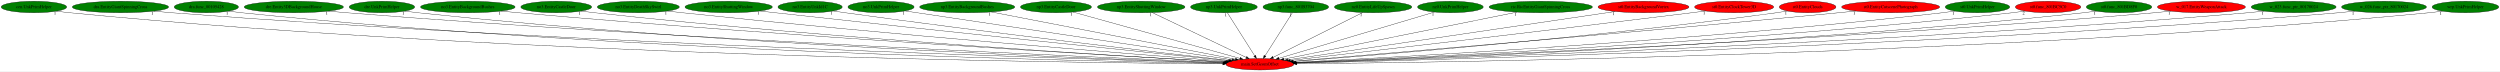
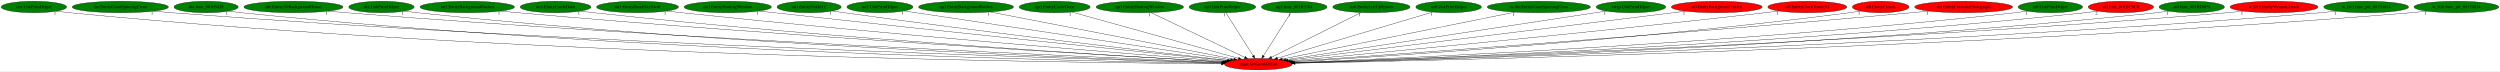
- <svg xmlns="http://www.w3.org/2000/svg" xmlns:xlink="http://www.w3.org/1999/xlink" width="7859pt" height="224pt" viewBox="0.00 0.00 7859.33 224.00">
+ <svg xmlns="http://www.w3.org/2000/svg" xmlns:xlink="http://www.w3.org/1999/xlink" width="7869pt" height="224pt" viewBox="0.00 0.00 7868.93 224.00">
  <g id="graph0" class="graph" transform="scale(1 1) rotate(0) translate(4 220)">
-     <polygon fill="white" stroke="transparent" points="-4,4 -4,-220 7855.33,-220 7855.33,4 -4,4" />
+     <polygon fill="white" stroke="transparent" points="-4,4 -4,-220 7864.93,-220 7864.93,4 -4,4" />
    <g id="node1" class="node">
      <ellipse fill="red" stroke="black" cx="3956.69" cy="-18" rx="106.68" ry="18" />
      <text text-anchor="middle" x="3956.69" y="-14.3" font-family="Times,serif" font-size="14.00">main.SetGeomOffset</text>
    </g>
    <g id="node2" class="node">
      <g id="a_node2">
        <a xlink:href="cen.UnkPrimHelper.svg" xlink:title="cen.UnkPrimHelper">
          <ellipse fill="green" stroke="black" cx="102.69" cy="-198" rx="102.88" ry="18" />
          <text text-anchor="middle" x="102.69" y="-194.3" font-family="Times,serif" font-size="14.00">cen.UnkPrimHelper</text>
        </a>
      </g>
    </g>
    <g id="edge1" class="edge">
      <path fill="none" stroke="black" d="M173.95,-185.01C187.45,-183.07 201.48,-181.28 214.69,-180 1638.61,-41.71 3378.87,-22.2 3840.04,-19.45" />
      <polygon fill="black" stroke="black" points="3840.39,-22.95 3850.36,-19.39 3840.34,-15.95 3840.39,-22.95" />
      <text text-anchor="middle" x="168.95" y="-173.81" font-family="Times,serif" font-size="14.00">1</text>
    </g>
    <g id="node3" class="node">
      <g id="a_node3">
        <a xlink:href="dra.EntityGiantSpinningCross.svg" xlink:title="dra.EntityGiantSpinningCross">
          <ellipse fill="green" stroke="black" cx="374.69" cy="-198" rx="151.37" ry="18" />
          <text text-anchor="middle" x="374.69" y="-194.3" font-family="Times,serif" font-size="14.00">dra.EntityGiantSpinningCross</text>
        </a>
      </g>
    </g>
    <g id="edge2" class="edge">
      <path fill="none" stroke="black" d="M479.61,-184.96C497.95,-183.11 516.87,-181.37 534.69,-180 1831.34,-80.7 3409.41,-33.58 3842.24,-21.94" />
      <polygon fill="black" stroke="black" points="3842.35,-25.44 3852.25,-21.67 3842.16,-18.44 3842.35,-25.44" />
      <text text-anchor="middle" x="474.61" y="-173.76" font-family="Times,serif" font-size="14.00">1</text>
    </g>
    <g id="node4" class="node">
      <g id="a_node4">
        <a xlink:href="dra.func_80105428.svg" xlink:title="dra.func_80105428">
          <ellipse fill="green" stroke="black" cx="644.69" cy="-198" rx="100.98" ry="18" />
          <text text-anchor="middle" x="644.69" y="-194.3" font-family="Times,serif" font-size="14.00">dra.func_80105428</text>
        </a>
      </g>
    </g>
    <g id="edge3" class="edge">
      <path fill="none" stroke="black" d="M714.97,-185.03C728.14,-183.11 741.81,-181.32 754.69,-180 1956.94,-57.2 3423.13,-26.89 3840.75,-20.52" />
      <polygon fill="black" stroke="black" points="3841.07,-24.01 3851.01,-20.36 3840.96,-17.01 3841.07,-24.01" />
      <text text-anchor="middle" x="709.97" y="-173.83" font-family="Times,serif" font-size="14.00">1</text>
    </g>
    <g id="node5" class="node">
      <g id="a_node5">
        <a xlink:href="dre.Entity3DBackgroundHouse.svg" xlink:title="dre.Entity3DBackgroundHouse">
          <ellipse fill="green" stroke="black" cx="919.69" cy="-198" rx="155.97" ry="18" />
          <text text-anchor="middle" x="919.69" y="-194.3" font-family="Times,serif" font-size="14.00">dre.Entity3DBackgroundHouse</text>
        </a>
      </g>
    </g>
    <g id="edge4" class="edge">
      <path fill="none" stroke="black" d="M1028.35,-185.08C1047.12,-183.23 1066.46,-181.45 1084.69,-180 2157.32,-94.72 3458.87,-38.94 3844.15,-23.42" />
      <polygon fill="black" stroke="black" points="3844.33,-26.91 3854.18,-23.01 3844.05,-19.92 3844.33,-26.91" />
      <text text-anchor="middle" x="1023.35" y="-173.88" font-family="Times,serif" font-size="14.00">1</text>
    </g>
    <g id="node6" class="node">
      <g id="a_node6">
        <a xlink:href="dre.UnkPrimHelper.svg" xlink:title="dre.UnkPrimHelper">
          <ellipse fill="green" stroke="black" cx="1196.69" cy="-198" rx="102.88" ry="18" />
          <text text-anchor="middle" x="1196.69" y="-194.3" font-family="Times,serif" font-size="14.00">dre.UnkPrimHelper</text>
        </a>
      </g>
    </g>
    <g id="edge5" class="edge">
      <path fill="none" stroke="black" d="M1268.57,-185.11C1281.88,-183.19 1295.69,-181.38 1308.69,-180 2286.24,-76.3 3474.44,-33.6 3842.51,-22.27" />
      <polygon fill="black" stroke="black" points="3842.75,-25.77 3852.63,-21.96 3842.53,-18.77 3842.75,-25.77" />
      <text text-anchor="middle" x="1263.57" y="-173.91" font-family="Times,serif" font-size="14.00">1</text>
    </g>
    <g id="node7" class="node">
      <g id="a_node7">
        <a xlink:href="no3.EntityBackgroundBushes.svg" xlink:title="no3.EntityBackgroundBushes">
          <ellipse fill="green" stroke="black" cx="1466.69" cy="-198" rx="148.67" ry="18" />
          <text text-anchor="middle" x="1466.69" y="-194.3" font-family="Times,serif" font-size="14.00">no3.EntityBackgroundBushes</text>
        </a>
      </g>
    </g>
    <g id="edge6" class="edge">
      <path fill="none" stroke="black" d="M1571.6,-185.14C1589.31,-183.31 1607.51,-181.52 1624.69,-180 2479.42,-104.54 3513.02,-43.9 3846.99,-25.08" />
      <polygon fill="black" stroke="black" points="3847.36,-28.56 3857.14,-24.51 3846.96,-21.57 3847.36,-28.56" />
      <text text-anchor="middle" x="1566.6" y="-173.94" font-family="Times,serif" font-size="14.00">1</text>
    </g>
    <g id="node8" class="node">
      <g id="a_node8">
        <a xlink:href="no3.EntityCastleDoor.svg" xlink:title="no3.EntityCastleDoor">
          <ellipse fill="green" stroke="black" cx="1744.69" cy="-198" rx="111.28" ry="18" />
          <text text-anchor="middle" x="1744.69" y="-194.3" font-family="Times,serif" font-size="14.00">no3.EntityCastleDoor</text>
        </a>
      </g>
    </g>
    <g id="edge7" class="edge">
      <path fill="none" stroke="black" d="M1823.03,-185.17C1836.89,-183.28 1851.2,-181.47 1864.69,-180 2620.62,-97.45 3534.79,-42.47 3846.47,-24.99" />
      <polygon fill="black" stroke="black" points="3847.07,-28.46 3856.86,-24.41 3846.68,-21.48 3847.07,-28.46" />
      <text text-anchor="middle" x="1818.03" y="-173.97" font-family="Times,serif" font-size="14.00">1</text>
    </g>
    <g id="node9" class="node">
      <g id="a_node9">
        <a xlink:href="no3.EntityDeathSkySwirl.svg" xlink:title="no3.EntityDeathSkySwirl">
          <ellipse fill="green" stroke="black" cx="2002.69" cy="-198" rx="128.88" ry="18" />
          <text text-anchor="middle" x="2002.69" y="-194.3" font-family="Times,serif" font-size="14.00">no3.EntityDeathSkySwirl</text>
        </a>
      </g>
    </g>
    <g id="edge8" class="edge">
      <path fill="none" stroke="black" d="M2094.32,-185.27C2109.78,-183.41 2125.69,-181.59 2140.69,-180 2790.11,-111.23 3572.34,-48.73 3851.45,-27.07" />
      <polygon fill="black" stroke="black" points="3851.87,-30.54 3861.57,-26.28 3851.33,-23.56 3851.87,-30.54" />
      <text text-anchor="middle" x="2089.32" y="-174.07" font-family="Times,serif" font-size="14.00">1</text>
    </g>
    <g id="node10" class="node">
      <g id="a_node10">
        <a xlink:href="no3.EntityShuttingWindow.svg" xlink:title="no3.EntityShuttingWindow">
          <ellipse fill="green" stroke="black" cx="2286.69" cy="-198" rx="137.28" ry="18" />
          <text text-anchor="middle" x="2286.69" y="-194.3" font-family="Times,serif" font-size="14.00">no3.EntityShuttingWindow</text>
        </a>
      </g>
    </g>
    <g id="edge9" class="edge">
      <path fill="none" stroke="black" d="M2384.84,-185.43C2400.83,-183.58 2417.22,-181.72 2432.69,-180 2970.03,-120.34 3614.56,-53.95 3857.54,-29.1" />
      <polygon fill="black" stroke="black" points="3858.17,-32.56 3867.76,-28.06 3857.45,-25.6 3858.17,-32.56" />
      <text text-anchor="middle" x="2379.84" y="-174.23" font-family="Times,serif" font-size="14.00">1</text>
    </g>
    <g id="node11" class="node">
      <g id="a_node11">
        <a xlink:href="no3.EntityUnkId1C.svg" xlink:title="no3.EntityUnkId1C">
          <ellipse fill="green" stroke="black" cx="2542.69" cy="-198" rx="100.98" ry="18" />
          <text text-anchor="middle" x="2542.69" y="-194.3" font-family="Times,serif" font-size="14.00">no3.EntityUnkId1C</text>
        </a>
      </g>
    </g>
    <g id="edge10" class="edge">
      <path fill="none" stroke="black" d="M2615.13,-185.48C2627.64,-183.59 2640.54,-181.69 2652.69,-180 3103.9,-117.29 3644.69,-54.44 3860.71,-29.84" />
      <polygon fill="black" stroke="black" points="3861.21,-33.3 3870.75,-28.69 3860.42,-26.35 3861.21,-33.3" />
      <text text-anchor="middle" x="2610.13" y="-174.28" font-family="Times,serif" font-size="14.00">1</text>
    </g>
    <g id="node12" class="node">
      <g id="a_node12">
        <a xlink:href="no3.UnkPrimHelper.svg" xlink:title="no3.UnkPrimHelper">
          <ellipse fill="green" stroke="black" cx="2765.69" cy="-198" rx="103.98" ry="18" />
          <text text-anchor="middle" x="2765.69" y="-194.3" font-family="Times,serif" font-size="14.00">no3.UnkPrimHelper</text>
        </a>
      </g>
    </g>
    <g id="edge11" class="edge">
      <path fill="none" stroke="black" d="M2841.36,-185.6C2853.83,-183.73 2866.62,-181.81 2878.69,-180 3246.94,-124.8 3686.01,-59.33 3869.44,-32" />
      <polygon fill="black" stroke="black" points="3870.19,-35.43 3879.56,-30.49 3869.16,-28.5 3870.19,-35.43" />
      <text text-anchor="middle" x="2836.36" y="-174.4" font-family="Times,serif" font-size="14.00">1</text>
    </g>
    <g id="node13" class="node">
      <g id="a_node13">
        <a xlink:href="np3.EntityBackgroundBushes.svg" xlink:title="np3.EntityBackgroundBushes">
          <ellipse fill="green" stroke="black" cx="3036.69" cy="-198" rx="149.47" ry="18" />
          <text text-anchor="middle" x="3036.69" y="-194.3" font-family="Times,serif" font-size="14.00">np3.EntityBackgroundBushes</text>
        </a>
      </g>
    </g>
    <g id="edge12" class="edge">
      <path fill="none" stroke="black" d="M3111.98,-182.43C3284.26,-149.1 3705.71,-67.56 3879.66,-33.9" />
      <polygon fill="black" stroke="black" points="3880.35,-37.33 3889.51,-32 3879.02,-30.46 3880.35,-37.33" />
      <text text-anchor="middle" x="3106.98" y="-171.23" font-family="Times,serif" font-size="14.00">1</text>
    </g>
    <g id="node14" class="node">
      <g id="a_node14">
        <a xlink:href="np3.EntityCastleDoor.svg" xlink:title="np3.EntityCastleDoor">
          <ellipse fill="green" stroke="black" cx="3315.69" cy="-198" rx="111.58" ry="18" />
          <text text-anchor="middle" x="3315.69" y="-194.3" font-family="Times,serif" font-size="14.00">np3.EntityCastleDoor</text>
        </a>
      </g>
    </g>
    <g id="edge13" class="edge">
      <path fill="none" stroke="black" d="M3369.24,-182.13C3487.01,-149.43 3768.02,-71.39 3893.87,-36.45" />
      <polygon fill="black" stroke="black" points="3895.05,-39.75 3903.75,-33.7 3893.17,-33.01 3895.05,-39.75" />
      <text text-anchor="middle" x="3364.24" y="-170.93" font-family="Times,serif" font-size="14.00">1</text>
    </g>
    <g id="node15" class="node">
      <g id="a_node15">
        <a xlink:href="np3.EntityShuttingWindow.svg" xlink:title="np3.EntityShuttingWindow">
          <ellipse fill="green" stroke="black" cx="3583.69" cy="-198" rx="137.58" ry="18" />
          <text text-anchor="middle" x="3583.69" y="-194.3" font-family="Times,serif" font-size="14.00">np3.EntityShuttingWindow</text>
        </a>
      </g>
    </g>
    <g id="edge14" class="edge">
      <path fill="none" stroke="black" d="M3618.45,-180.41C3686.95,-147.72 3839.24,-75.05 3913.83,-39.45" />
      <polygon fill="black" stroke="black" points="3915.45,-42.56 3922.97,-35.09 3912.43,-36.24 3915.45,-42.56" />
      <text text-anchor="middle" x="3613.45" y="-169.21" font-family="Times,serif" font-size="14.00">1</text>
    </g>
    <g id="node16" class="node">
      <g id="a_node16">
        <a xlink:href="np3.UnkPrimHelper.svg" xlink:title="np3.UnkPrimHelper">
          <ellipse fill="green" stroke="black" cx="3843.69" cy="-198" rx="104.78" ry="18" />
          <text text-anchor="middle" x="3843.69" y="-194.3" font-family="Times,serif" font-size="14.00">np3.UnkPrimHelper</text>
        </a>
      </g>
    </g>
    <g id="edge15" class="edge">
      <path fill="none" stroke="black" d="M3854.53,-179.93C3874.44,-148.57 3916.95,-81.6 3940.37,-44.71" />
      <polygon fill="black" stroke="black" points="3943.48,-46.33 3945.89,-36.02 3937.57,-42.58 3943.48,-46.33" />
      <text text-anchor="middle" x="3849.53" y="-168.73" font-family="Times,serif" font-size="14.00">1</text>
    </g>
    <g id="node17" class="node">
      <g id="a_node17">
        <a xlink:href="np3.func_801B3704.svg" xlink:title="np3.func_801B3704">
          <ellipse fill="green" stroke="black" cx="4069.69" cy="-198" rx="103.18" ry="18" />
          <text text-anchor="middle" x="4069.69" y="-194.3" font-family="Times,serif" font-size="14.00">np3.func_801B3704</text>
        </a>
      </g>
    </g>
    <g id="edge16" class="edge">
      <path fill="none" stroke="black" d="M4058.86,-179.93C4038.94,-148.57 3996.43,-81.6 3973.01,-44.71" />
      <polygon fill="black" stroke="black" points="3975.81,-42.58 3967.49,-36.02 3969.9,-46.33 3975.81,-42.58" />
      <text text-anchor="middle" x="4053.86" y="-168.73" font-family="Times,serif" font-size="14.00">1</text>
    </g>
    <g id="node18" class="node">
      <g id="a_node18">
        <a xlink:href="nz0.EntityLifeUpSpawn.svg" xlink:title="nz0.EntityLifeUpSpawn">
          <ellipse fill="green" stroke="black" cx="4312.69" cy="-198" rx="121.58" ry="18" />
          <text text-anchor="middle" x="4312.69" y="-194.3" font-family="Times,serif" font-size="14.00">nz0.EntityLifeUpSpawn</text>
        </a>
      </g>
    </g>
    <g id="edge17" class="edge">
      <path fill="none" stroke="black" d="M4279.84,-180.57C4214.85,-148.08 4069.99,-75.65 3998.39,-39.85" />
      <polygon fill="black" stroke="black" points="3999.72,-36.6 3989.21,-35.26 3996.59,-42.86 3999.72,-36.6" />
      <text text-anchor="middle" x="4274.84" y="-169.37" font-family="Times,serif" font-size="14.00">1</text>
    </g>
    <g id="node19" class="node">
      <g id="a_node19">
        <a xlink:href="nz0.UnkPrimHelper.svg" xlink:title="nz0.UnkPrimHelper">
          <ellipse fill="green" stroke="black" cx="4555.69" cy="-198" rx="103.18" ry="18" />
          <text text-anchor="middle" x="4555.69" y="-194.3" font-family="Times,serif" font-size="14.00">nz0.UnkPrimHelper</text>
        </a>
      </g>
    </g>
    <g id="edge18" class="edge">
      <path fill="none" stroke="black" d="M4505.91,-182.21C4396.41,-149.67 4135.02,-71.99 4016.7,-36.83" />
      <polygon fill="black" stroke="black" points="4017.65,-33.46 4007.07,-33.97 4015.65,-40.17 4017.65,-33.46" />
      <text text-anchor="middle" x="4500.91" y="-171.01" font-family="Times,serif" font-size="14.00">1</text>
    </g>
    <g id="node20" class="node">
      <g id="a_node20">
        <a xlink:href="ric.RicEntityGiantSpinningCross.svg" xlink:title="ric.RicEntityGiantSpinningCross">
          <ellipse fill="green" stroke="black" cx="4839.69" cy="-198" rx="162.47" ry="18" />
          <text text-anchor="middle" x="4839.69" y="-194.3" font-family="Times,serif" font-size="14.00">ric.RicEntityGiantSpinningCross</text>
        </a>
      </g>
    </g>
    <g id="edge19" class="edge">
      <path fill="none" stroke="black" d="M4765.17,-181.98C4598.93,-148.47 4199.29,-67.9 4032.16,-34.21" />
      <polygon fill="black" stroke="black" points="4032.71,-30.75 4022.21,-32.21 4031.33,-37.62 4032.71,-30.75" />
      <text text-anchor="middle" x="4760.17" y="-170.78" font-family="Times,serif" font-size="14.00">1</text>
    </g>
    <g id="node21" class="node">
      <g id="a_node21">
-         <a xlink:href="st0.EntityBackgroundVortex.svg" xlink:title="st0.EntityBackgroundVortex">
-           <ellipse fill="red" stroke="black" cx="5162.69" cy="-198" rx="142.97" ry="18" />
-           <text text-anchor="middle" x="5162.69" y="-194.3" font-family="Times,serif" font-size="14.00">st0.EntityBackgroundVortex</text>
+         <a xlink:href="rwrp.UnkPrimHelper.svg" xlink:title="rwrp.UnkPrimHelper">
+           <ellipse fill="green" stroke="black" cx="5129.69" cy="-198" rx="109.38" ry="18" />
+           <text text-anchor="middle" x="5129.69" y="-194.3" font-family="Times,serif" font-size="14.00">rwrp.UnkPrimHelper</text>
        </a>
      </g>
    </g>
    <g id="edge20" class="edge">
-       <path fill="none" stroke="black" d="M5073.52,-183.84C4849.73,-150.81 4266.38,-64.71 4044.28,-31.93" />
-       <polygon fill="black" stroke="black" points="4044.71,-28.45 4034.3,-30.46 4043.68,-35.38 4044.71,-28.45" />
-       <text text-anchor="middle" x="5068.52" y="-172.64" font-family="Times,serif" font-size="14.00">1</text>
+       <path fill="none" stroke="black" d="M5052.27,-185.25C4842.39,-153.4 4263.56,-65.57 4043.3,-32.14" />
+       <polygon fill="black" stroke="black" points="4043.5,-28.63 4033.09,-30.59 4042.45,-35.55 4043.5,-28.63" />
+       <text text-anchor="middle" x="5047.27" y="-174.05" font-family="Times,serif" font-size="14.00">1</text>
    </g>
    <g id="node22" class="node">
      <g id="a_node22">
-         <a xlink:href="st0.EntityClockTower3D.svg" xlink:title="st0.EntityClockTower3D">
-           <ellipse fill="red" stroke="black" cx="5447.69" cy="-198" rx="124.28" ry="18" />
-           <text text-anchor="middle" x="5447.69" y="-194.3" font-family="Times,serif" font-size="14.00">st0.EntityClockTower3D</text>
+         <a xlink:href="st0.EntityBackgroundVortex.svg" xlink:title="st0.EntityBackgroundVortex">
+           <ellipse fill="red" stroke="black" cx="5399.69" cy="-198" rx="142.97" ry="18" />
+           <text text-anchor="middle" x="5399.69" y="-194.3" font-family="Times,serif" font-size="14.00">st0.EntityBackgroundVortex</text>
        </a>
      </g>
    </g>
    <g id="edge21" class="edge">
-       <path fill="none" stroke="black" d="M5358.28,-185.46C5343.71,-183.61 5328.78,-181.74 5314.69,-180 4840.98,-121.65 4273.82,-55.66 4052.1,-30.01" />
-       <polygon fill="black" stroke="black" points="4052.46,-26.53 4042.13,-28.85 4051.66,-33.48 4052.46,-26.53" />
-       <text text-anchor="middle" x="5353.28" y="-174.26" font-family="Times,serif" font-size="14.00">1</text>
+       <path fill="none" stroke="black" d="M5301.36,-184.87C5036.32,-152.18 4309.67,-62.54 4050.26,-30.54" />
+       <polygon fill="black" stroke="black" points="4050.46,-27.04 4040.11,-29.29 4049.61,-33.99 4050.46,-27.04" />
+       <text text-anchor="middle" x="5296.36" y="-173.67" font-family="Times,serif" font-size="14.00">1</text>
    </g>
    <g id="node23" class="node">
      <g id="a_node23">
-         <a xlink:href="st0.EntityClouds.svg" xlink:title="st0.EntityClouds">
-           <ellipse fill="red" stroke="black" cx="5678.69" cy="-198" rx="89.08" ry="18" />
-           <text text-anchor="middle" x="5678.69" y="-194.3" font-family="Times,serif" font-size="14.00">st0.EntityClouds</text>
+         <a xlink:href="st0.EntityClockTower3D.svg" xlink:title="st0.EntityClockTower3D">
+           <ellipse fill="red" stroke="black" cx="5684.69" cy="-198" rx="124.28" ry="18" />
+           <text text-anchor="middle" x="5684.69" y="-194.3" font-family="Times,serif" font-size="14.00">st0.EntityClockTower3D</text>
        </a>
      </g>
    </g>
    <g id="edge22" class="edge">
-       <path fill="none" stroke="black" d="M5615.27,-185.3C5603.79,-183.38 5591.9,-181.53 5580.69,-180 5010,-102.32 4321.62,-46.49 4062.32,-26.79" />
-       <polygon fill="black" stroke="black" points="4062.4,-23.28 4052.16,-26.02 4061.87,-30.26 4062.4,-23.28" />
-       <text text-anchor="middle" x="5610.27" y="-174.1" font-family="Times,serif" font-size="14.00">1</text>
+       <path fill="none" stroke="black" d="M5596.02,-185.33C5581.22,-183.48 5566.03,-181.64 5551.69,-180 4988.15,-115.55 4311.02,-51.68 4058.3,-28.31" />
+       <polygon fill="black" stroke="black" points="4058.32,-24.8 4048.04,-27.37 4057.68,-31.77 4058.32,-24.8" />
+       <text text-anchor="middle" x="5591.02" y="-174.13" font-family="Times,serif" font-size="14.00">1</text>
    </g>
    <g id="node24" class="node">
      <g id="a_node24">
-         <a xlink:href="st0.EntityCutscenePhotograph.svg" xlink:title="st0.EntityCutscenePhotograph">
-           <ellipse fill="red" stroke="black" cx="5939.69" cy="-198" rx="154.07" ry="18" />
-           <text text-anchor="middle" x="5939.69" y="-194.3" font-family="Times,serif" font-size="14.00">st0.EntityCutscenePhotograph</text>
+         <a xlink:href="st0.EntityClouds.svg" xlink:title="st0.EntityClouds">
+           <ellipse fill="red" stroke="black" cx="5915.69" cy="-198" rx="89.08" ry="18" />
+           <text text-anchor="middle" x="5915.69" y="-194.3" font-family="Times,serif" font-size="14.00">st0.EntityClouds</text>
        </a>
      </g>
    </g>
    <g id="edge23" class="edge">
-       <path fill="none" stroke="black" d="M5830.12,-185.33C5812.26,-183.5 5793.97,-181.66 5776.69,-180 5123.67,-117.07 4337.9,-50.74 4060.09,-27.58" />
-       <polygon fill="black" stroke="black" points="4060.28,-24.08 4050.03,-26.74 4059.7,-31.05 4060.28,-24.08" />
-       <text text-anchor="middle" x="5825.12" y="-174.13" font-family="Times,serif" font-size="14.00">1</text>
+       <path fill="none" stroke="black" d="M5852.55,-185.23C5840.98,-183.31 5828.99,-181.47 5817.69,-180 5155.21,-94.04 4353.9,-42.17 4066.14,-25.19" />
+       <polygon fill="black" stroke="black" points="4066.31,-21.69 4056.12,-24.6 4065.9,-28.68 4066.31,-21.69" />
+       <text text-anchor="middle" x="5847.55" y="-174.03" font-family="Times,serif" font-size="14.00">1</text>
    </g>
    <g id="node25" class="node">
      <g id="a_node25">
-         <a xlink:href="st0.UnkPrimHelper.svg" xlink:title="st0.UnkPrimHelper">
-           <ellipse fill="green" stroke="black" cx="6212.69" cy="-198" rx="101.28" ry="18" />
-           <text text-anchor="middle" x="6212.69" y="-194.3" font-family="Times,serif" font-size="14.00">st0.UnkPrimHelper</text>
+         <a xlink:href="st0.EntityCutscenePhotograph.svg" xlink:title="st0.EntityCutscenePhotograph">
+           <ellipse fill="red" stroke="black" cx="6176.69" cy="-198" rx="154.07" ry="18" />
+           <text text-anchor="middle" x="6176.69" y="-194.3" font-family="Times,serif" font-size="14.00">st0.EntityCutscenePhotograph</text>
        </a>
      </g>
    </g>
    <g id="edge24" class="edge">
-       <path fill="none" stroke="black" d="M6141.5,-185.16C6128.61,-183.26 6115.27,-181.44 6102.69,-180 5326.29,-91.02 4385.99,-39.96 4067.93,-24.26" />
-       <polygon fill="black" stroke="black" points="4067.95,-20.76 4057.79,-23.76 4067.6,-27.75 4067.95,-20.76" />
-       <text text-anchor="middle" x="6136.5" y="-173.96" font-family="Times,serif" font-size="14.00">1</text>
+       <path fill="none" stroke="black" d="M6067.57,-185.23C6049.58,-183.4 6031.12,-181.59 6013.69,-180 5267.69,-111.91 4367.83,-47.63 4063.3,-26.37" />
+       <polygon fill="black" stroke="black" points="4063.37,-22.87 4053.15,-25.66 4062.89,-29.85 4063.37,-22.87" />
+       <text text-anchor="middle" x="6062.57" y="-174.03" font-family="Times,serif" font-size="14.00">1</text>
    </g>
    <g id="node26" class="node">
      <g id="a_node26">
-         <a xlink:href="st0.func_801BC5C0.svg" xlink:title="st0.func_801BC5C0">
-           <ellipse fill="red" stroke="black" cx="6434.69" cy="-198" rx="102.88" ry="18" />
-           <text text-anchor="middle" x="6434.69" y="-194.3" font-family="Times,serif" font-size="14.00">st0.func_801BC5C0</text>
+         <a xlink:href="st0.UnkPrimHelper.svg" xlink:title="st0.UnkPrimHelper">
+           <ellipse fill="green" stroke="black" cx="6449.69" cy="-198" rx="101.28" ry="18" />
+           <text text-anchor="middle" x="6449.69" y="-194.3" font-family="Times,serif" font-size="14.00">st0.UnkPrimHelper</text>
        </a>
      </g>
    </g>
    <g id="edge25" class="edge">
-       <path fill="none" stroke="black" d="M6362.51,-185.15C6349.29,-183.23 6335.59,-181.42 6322.69,-180 5458.43,-85.17 4410.03,-37.23 4069.4,-23.36" />
-       <polygon fill="black" stroke="black" points="4069.42,-19.85 4059.29,-22.95 4069.14,-26.85 4069.42,-19.85" />
-       <text text-anchor="middle" x="6357.51" y="-173.95" font-family="Times,serif" font-size="14.00">2</text>
+       <path fill="none" stroke="black" d="M6378.8,-185.13C6365.82,-183.22 6352.37,-181.41 6339.69,-180 5468.85,-83.47 4412.1,-36.61 4069.62,-23.18" />
+       <polygon fill="black" stroke="black" points="4069.58,-19.68 4059.46,-22.79 4069.31,-26.67 4069.58,-19.68" />
+       <text text-anchor="middle" x="6373.8" y="-173.93" font-family="Times,serif" font-size="14.00">1</text>
    </g>
    <g id="node27" class="node">
      <g id="a_node27">
-         <a xlink:href="st0.func_801BD8F0.svg" xlink:title="st0.func_801BD8F0">
-           <ellipse fill="green" stroke="black" cx="6657.69" cy="-198" rx="102.88" ry="18" />
-           <text text-anchor="middle" x="6657.69" y="-194.3" font-family="Times,serif" font-size="14.00">st0.func_801BD8F0</text>
+         <a xlink:href="st0.func_801BC5C0.svg" xlink:title="st0.func_801BC5C0">
+           <ellipse fill="red" stroke="black" cx="6671.69" cy="-198" rx="102.88" ry="18" />
+           <text text-anchor="middle" x="6671.69" y="-194.3" font-family="Times,serif" font-size="14.00">st0.func_801BC5C0</text>
        </a>
      </g>
    </g>
    <g id="edge26" class="edge">
-       <path fill="none" stroke="black" d="M6586.16,-185.08C6573.06,-183.17 6559.48,-181.37 6546.69,-180 5592.78,-77.51 4433.68,-34.13 4070.85,-22.43" />
-       <polygon fill="black" stroke="black" points="4070.71,-18.93 4060.6,-22.1 4070.49,-25.92 4070.71,-18.93" />
-       <text text-anchor="middle" x="6581.16" y="-173.88" font-family="Times,serif" font-size="14.00">1</text>
+       <path fill="none" stroke="black" d="M6599.82,-185.12C6586.5,-183.2 6572.7,-181.39 6559.69,-180 5600.14,-77.71 4434.13,-34.15 4070.51,-22.43" />
+       <polygon fill="black" stroke="black" points="4070.61,-18.93 4060.51,-22.11 4070.39,-25.92 4070.61,-18.93" />
+       <text text-anchor="middle" x="6594.82" y="-173.92" font-family="Times,serif" font-size="14.00">2</text>
    </g>
    <g id="node28" class="node">
      <g id="a_node28">
-         <a xlink:href="w_017.EntityWeaponAttack.svg" xlink:title="w_017.EntityWeaponAttack">
-           <ellipse fill="red" stroke="black" cx="6916.69" cy="-198" rx="138.38" ry="18" />
-           <text text-anchor="middle" x="6916.69" y="-194.3" font-family="Times,serif" font-size="14.00">w_017.EntityWeaponAttack</text>
+         <a xlink:href="st0.func_801BD8F0.svg" xlink:title="st0.func_801BD8F0">
+           <ellipse fill="green" stroke="black" cx="6894.69" cy="-198" rx="102.88" ry="18" />
+           <text text-anchor="middle" x="6894.69" y="-194.3" font-family="Times,serif" font-size="14.00">st0.func_801BD8F0</text>
        </a>
      </g>
    </g>
    <g id="edge27" class="edge">
-       <path fill="none" stroke="black" d="M6820.3,-185.04C6803.45,-183.18 6786.07,-181.41 6769.69,-180 5722.29,-89.54 4450.94,-37.49 4069.86,-23.12" />
-       <polygon fill="black" stroke="black" points="4069.78,-19.61 4059.66,-22.74 4069.52,-26.61 4069.78,-19.61" />
-       <text text-anchor="middle" x="6815.3" y="-173.84" font-family="Times,serif" font-size="14.00">1</text>
+       <path fill="none" stroke="black" d="M6823.17,-185.02C6810.06,-183.12 6796.49,-181.34 6783.69,-180 5733.89,-69.97 4456.32,-31.25 4071.61,-21.63" />
+       <polygon fill="black" stroke="black" points="4071.67,-18.13 4061.59,-21.38 4071.5,-25.12 4071.67,-18.13" />
+       <text text-anchor="middle" x="6818.17" y="-173.82" font-family="Times,serif" font-size="14.00">1</text>
    </g>
    <g id="node29" class="node">
      <g id="a_node29">
-         <a xlink:href="w_023.func_ptr_80170024.svg" xlink:title="w_023.func_ptr_80170024">
-           <ellipse fill="green" stroke="black" cx="7206.69" cy="-198" rx="133.48" ry="18" />
-           <text text-anchor="middle" x="7206.69" y="-194.3" font-family="Times,serif" font-size="14.00">w_023.func_ptr_80170024</text>
+         <a xlink:href="w_017.EntityWeaponAttack.svg" xlink:title="w_017.EntityWeaponAttack">
+           <ellipse fill="red" stroke="black" cx="7153.69" cy="-198" rx="138.38" ry="18" />
+           <text text-anchor="middle" x="7153.69" y="-194.3" font-family="Times,serif" font-size="14.00">w_017.EntityWeaponAttack</text>
        </a>
      </g>
    </g>
    <g id="edge28" class="edge">
-       <path fill="none" stroke="black" d="M7113.71,-185.04C7097.07,-183.16 7079.88,-181.38 7063.69,-180 5896.86,-80.52 4477.9,-34.06 4070.8,-22.17" />
-       <polygon fill="black" stroke="black" points="4070.89,-18.67 4060.79,-21.88 4070.69,-25.67 4070.89,-18.67" />
-       <text text-anchor="middle" x="7108.71" y="-173.84" font-family="Times,serif" font-size="14.00">1</text>
+       <path fill="none" stroke="black" d="M7057.7,-185.03C7040.73,-183.16 7023.2,-181.39 7006.69,-180 5863.02,-83.78 4472.95,-35.17 4070.71,-22.45" />
+       <polygon fill="black" stroke="black" points="4070.64,-18.95 4060.53,-22.13 4070.42,-25.94 4070.64,-18.95" />
+       <text text-anchor="middle" x="7052.7" y="-173.83" font-family="Times,serif" font-size="14.00">1</text>
    </g>
    <g id="node30" class="node">
      <g id="a_node30">
-         <a xlink:href="w_026.func_ptr_80170024.svg" xlink:title="w_026.func_ptr_80170024">
-           <ellipse fill="green" stroke="black" cx="7490.69" cy="-198" rx="133.48" ry="18" />
-           <text text-anchor="middle" x="7490.69" y="-194.3" font-family="Times,serif" font-size="14.00">w_026.func_ptr_80170024</text>
+         <a xlink:href="w_023.func_ptr_80170024.svg" xlink:title="w_023.func_ptr_80170024">
+           <ellipse fill="green" stroke="black" cx="7443.69" cy="-198" rx="133.48" ry="18" />
+           <text text-anchor="middle" x="7443.69" y="-194.3" font-family="Times,serif" font-size="14.00">w_023.func_ptr_80170024</text>
        </a>
      </g>
    </g>
    <g id="edge29" class="edge">
-       <path fill="none" stroke="black" d="M7398.36,-184.97C7381.84,-183.1 7364.77,-181.34 7348.69,-180 6065.86,-72.9 4503.7,-31.37 4071.96,-21.47" />
-       <polygon fill="black" stroke="black" points="4071.75,-17.97 4061.67,-21.24 4071.59,-24.97 4071.75,-17.97" />
-       <text text-anchor="middle" x="7393.36" y="-173.77" font-family="Times,serif" font-size="14.00">1</text>
+       <path fill="none" stroke="black" d="M7351.09,-185.03C7334.34,-183.14 7317.01,-181.36 7300.69,-180 6037.4,-74.63 4499.44,-31.94 4071.78,-21.61" />
+       <polygon fill="black" stroke="black" points="4071.67,-18.11 4061.58,-21.37 4071.5,-25.11 4071.67,-18.11" />
+       <text text-anchor="middle" x="7346.09" y="-173.83" font-family="Times,serif" font-size="14.00">1</text>
    </g>
    <g id="node31" class="node">
      <g id="a_node31">
-         <a xlink:href="wrp.UnkPrimHelper.svg" xlink:title="wrp.UnkPrimHelper">
-           <ellipse fill="green" stroke="black" cx="7746.69" cy="-198" rx="104.78" ry="18" />
-           <text text-anchor="middle" x="7746.69" y="-194.3" font-family="Times,serif" font-size="14.00">wrp.UnkPrimHelper</text>
+         <a xlink:href="w_026.func_ptr_80170024.svg" xlink:title="w_026.func_ptr_80170024">
+           <ellipse fill="green" stroke="black" cx="7727.69" cy="-198" rx="133.48" ry="18" />
+           <text text-anchor="middle" x="7727.69" y="-194.3" font-family="Times,serif" font-size="14.00">w_026.func_ptr_80170024</text>
        </a>
      </g>
    </g>
    <g id="edge30" class="edge">
-       <path fill="none" stroke="black" d="M7673.85,-184.98C7660.2,-183.06 7646.04,-181.28 7632.69,-180 6235.69,-45.61 4529.09,-23.31 4073.2,-19.69" />
-       <polygon fill="black" stroke="black" points="4073.02,-16.19 4062.99,-19.61 4072.96,-23.19 4073.02,-16.19" />
-       <text text-anchor="middle" x="7668.85" y="-173.78" font-family="Times,serif" font-size="14.00">1</text>
+       <path fill="none" stroke="black" d="M7635.37,-184.93C7618.85,-183.06 7601.78,-181.32 7585.69,-180 6205.55,-66.93 4523.17,-29.38 4072.37,-20.98" />
+       <polygon fill="black" stroke="black" points="4072.33,-17.48 4062.27,-20.8 4072.2,-24.48 4072.33,-17.48" />
+       <text text-anchor="middle" x="7630.37" y="-173.73" font-family="Times,serif" font-size="14.00">1</text>
    </g>
  </g>
</svg>
